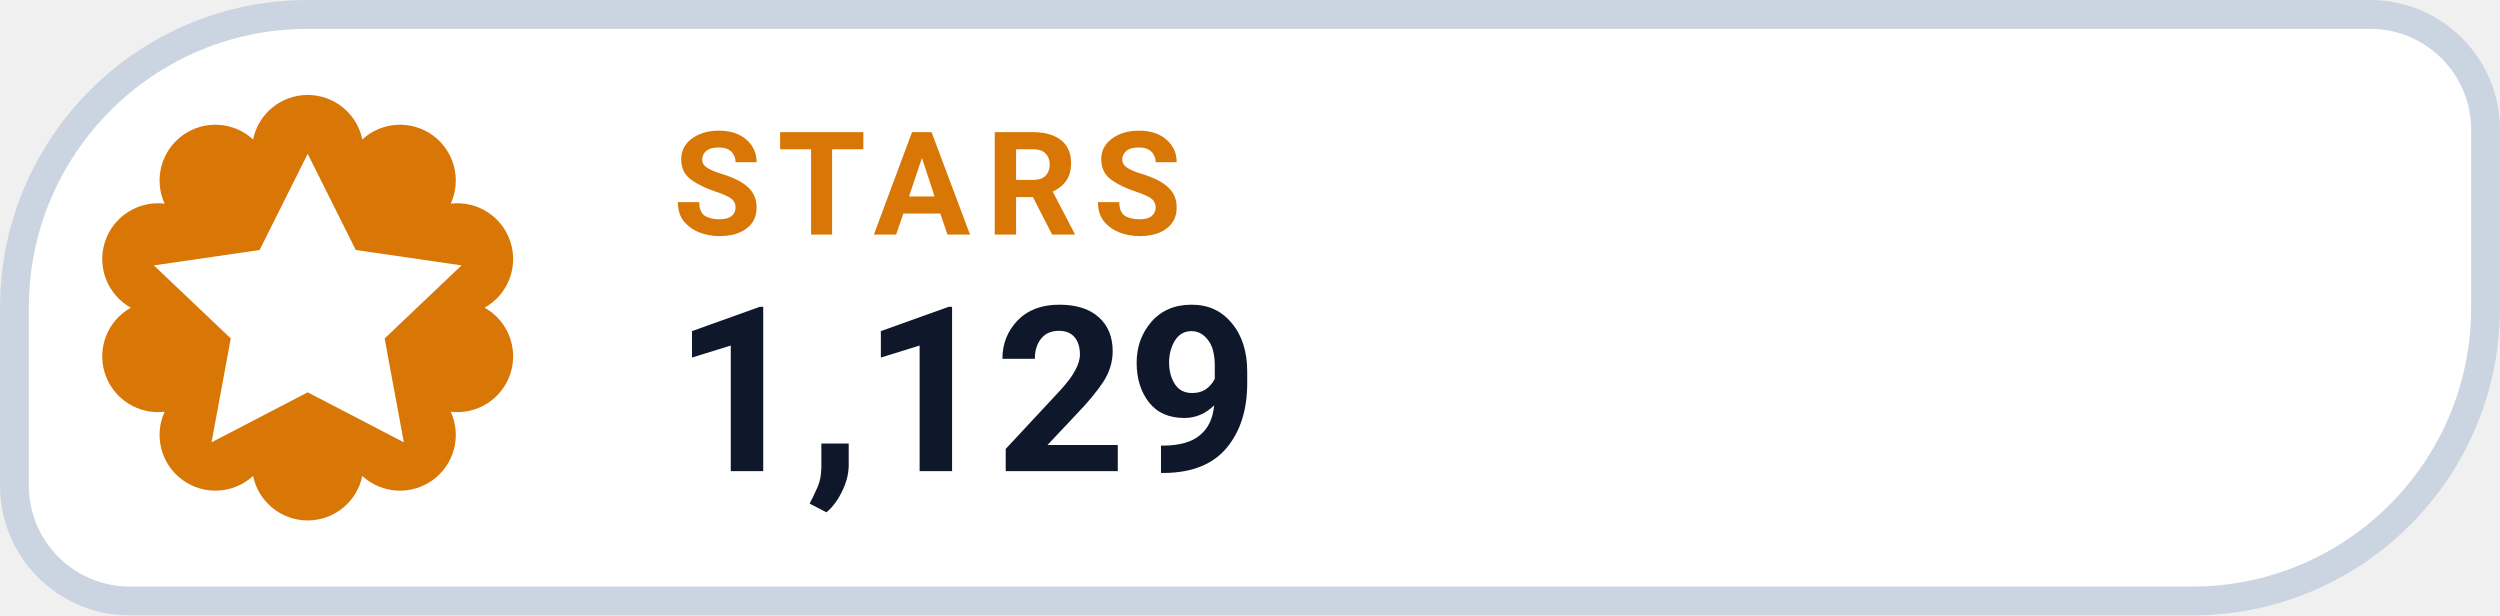
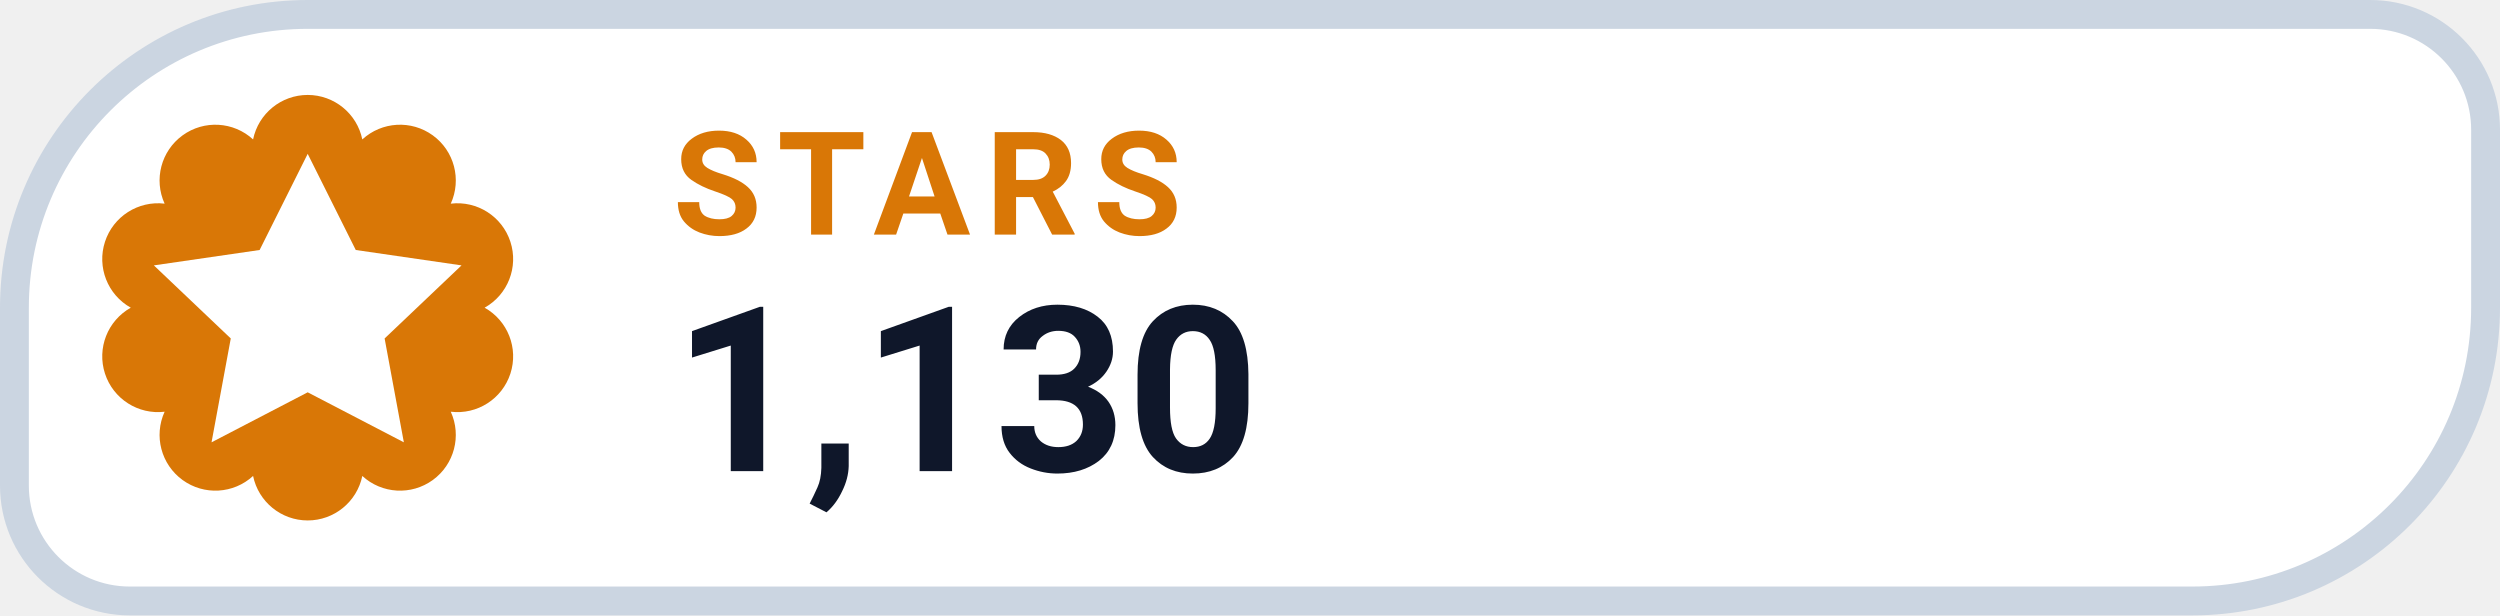
- <svg xmlns="http://www.w3.org/2000/svg" width="130" height="32" viewBox="0 0 130 32" role="img" aria-label="STARS 1,129">
+ <svg xmlns="http://www.w3.org/2000/svg" width="130" height="32" viewBox="0 0 130 32" role="img" aria-label="STARS 1,130">
  <path d="M 16.00 0.75 H 123.25 A 6.00 6.00 0 0 1 129.25 6.75 V 16.00 A 15.25 15.25 0 0 1 114.00 31.25 H 6.75 A 6.00 6.00 0 0 1 0.75 25.25 V 16.00 A 15.25 15.25 0 0 1 16.00 0.75 Z" fill="#FFFFFF" stroke="#CBD5E1" stroke-width="1.5" />
  <path d="M 13.16 7.25 A 2.90 2.90 0 0 1 18.84 7.25 A 2.90 2.90 0 0 1 23.44 10.59 A 2.90 2.90 0 0 1 25.20 16.00 A 2.90 2.90 0 0 1 23.44 21.41 A 2.90 2.90 0 0 1 18.84 24.75 A 2.90 2.90 0 0 1 13.16 24.75 A 2.90 2.90 0 0 1 8.56 21.41 A 2.90 2.90 0 0 1 6.80 16.00 A 2.90 2.90 0 0 1 8.56 10.59 A 2.90 2.90 0 0 1 13.16 7.25 Z" fill="#D97706" />
  <g transform="translate(16 16)" style="color:#FFFFFF;">
    <path d="M0 -8 l2.5 5 5.5 .8 -4 3.8 1 5.4 -5 -2.6 -5 2.6 1 -5.4 -4 -3.8 5.5 -.8 Z" fill="currentColor" />
  </g>
  <text x="35" y="12.2" fill="#D97706" font-family="-apple-system,BlinkMacSystemFont,'Segoe UI',Roboto,Helvetica,Arial,sans-serif" font-size="7.5" font-weight="700" letter-spacing=".8">STARS</text>
-   <text x="35" y="24.5" fill="#0F172A" font-family="-apple-system,BlinkMacSystemFont,'Segoe UI',Roboto,Helvetica,Arial,sans-serif" font-size="12" font-weight="750">1,129</text>
+   <text x="35" y="24.5" fill="#0F172A" font-family="-apple-system,BlinkMacSystemFont,'Segoe UI',Roboto,Helvetica,Arial,sans-serif" font-size="12" font-weight="750">1,130</text>
</svg>
